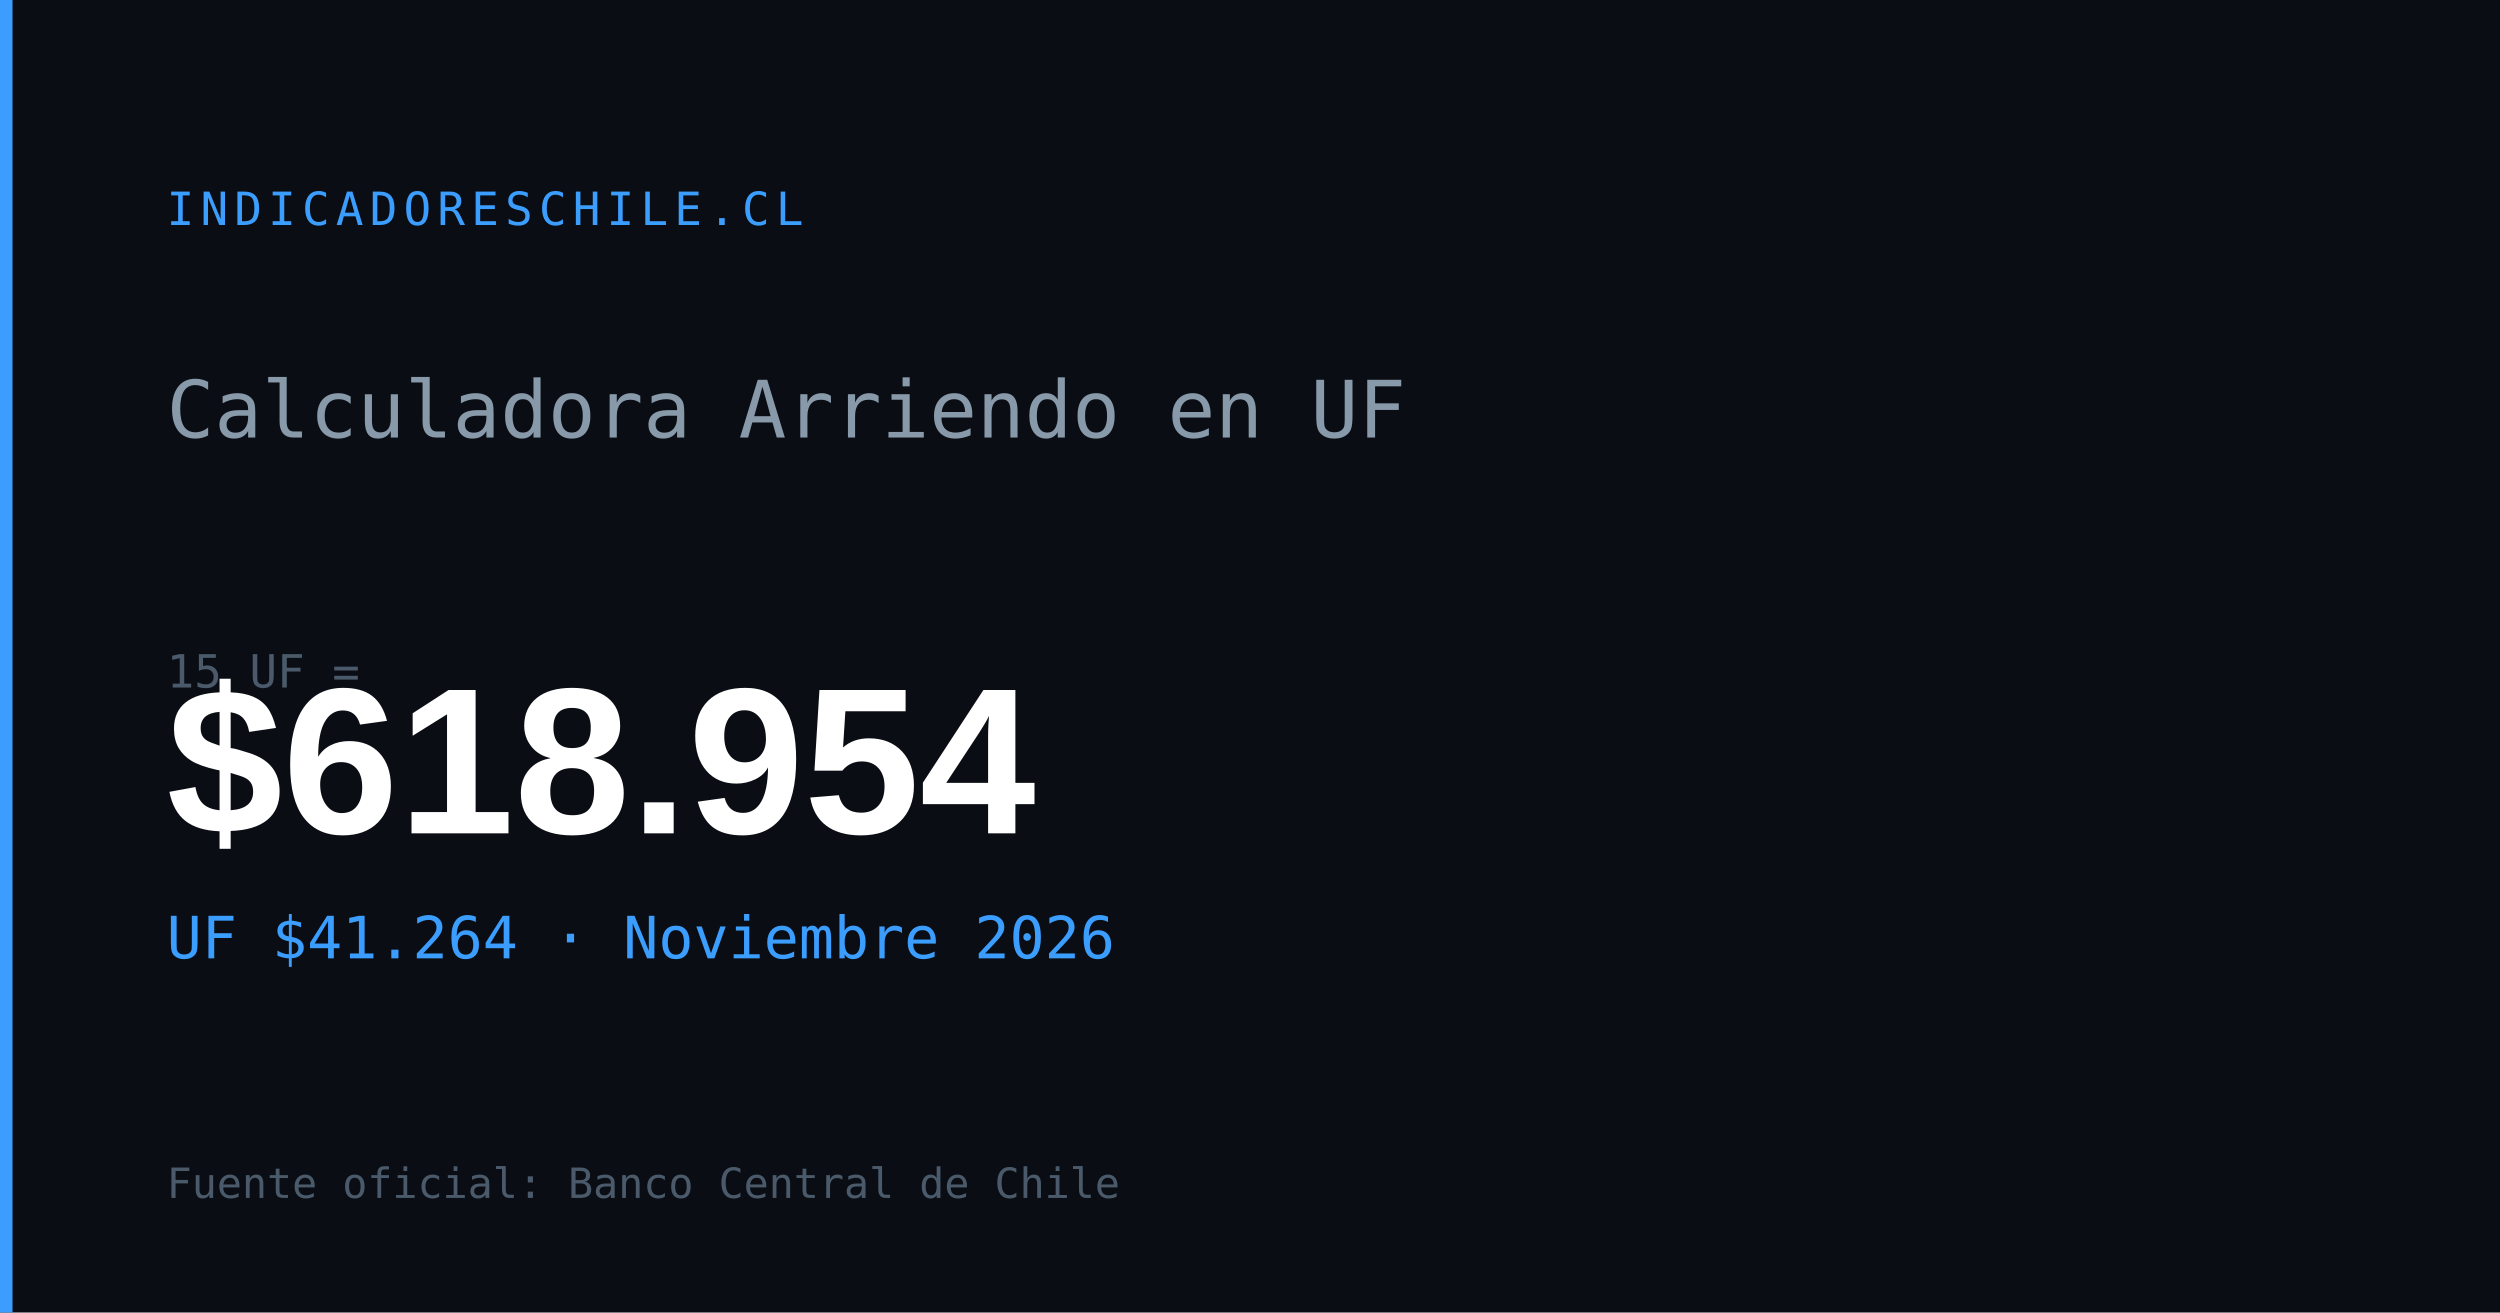
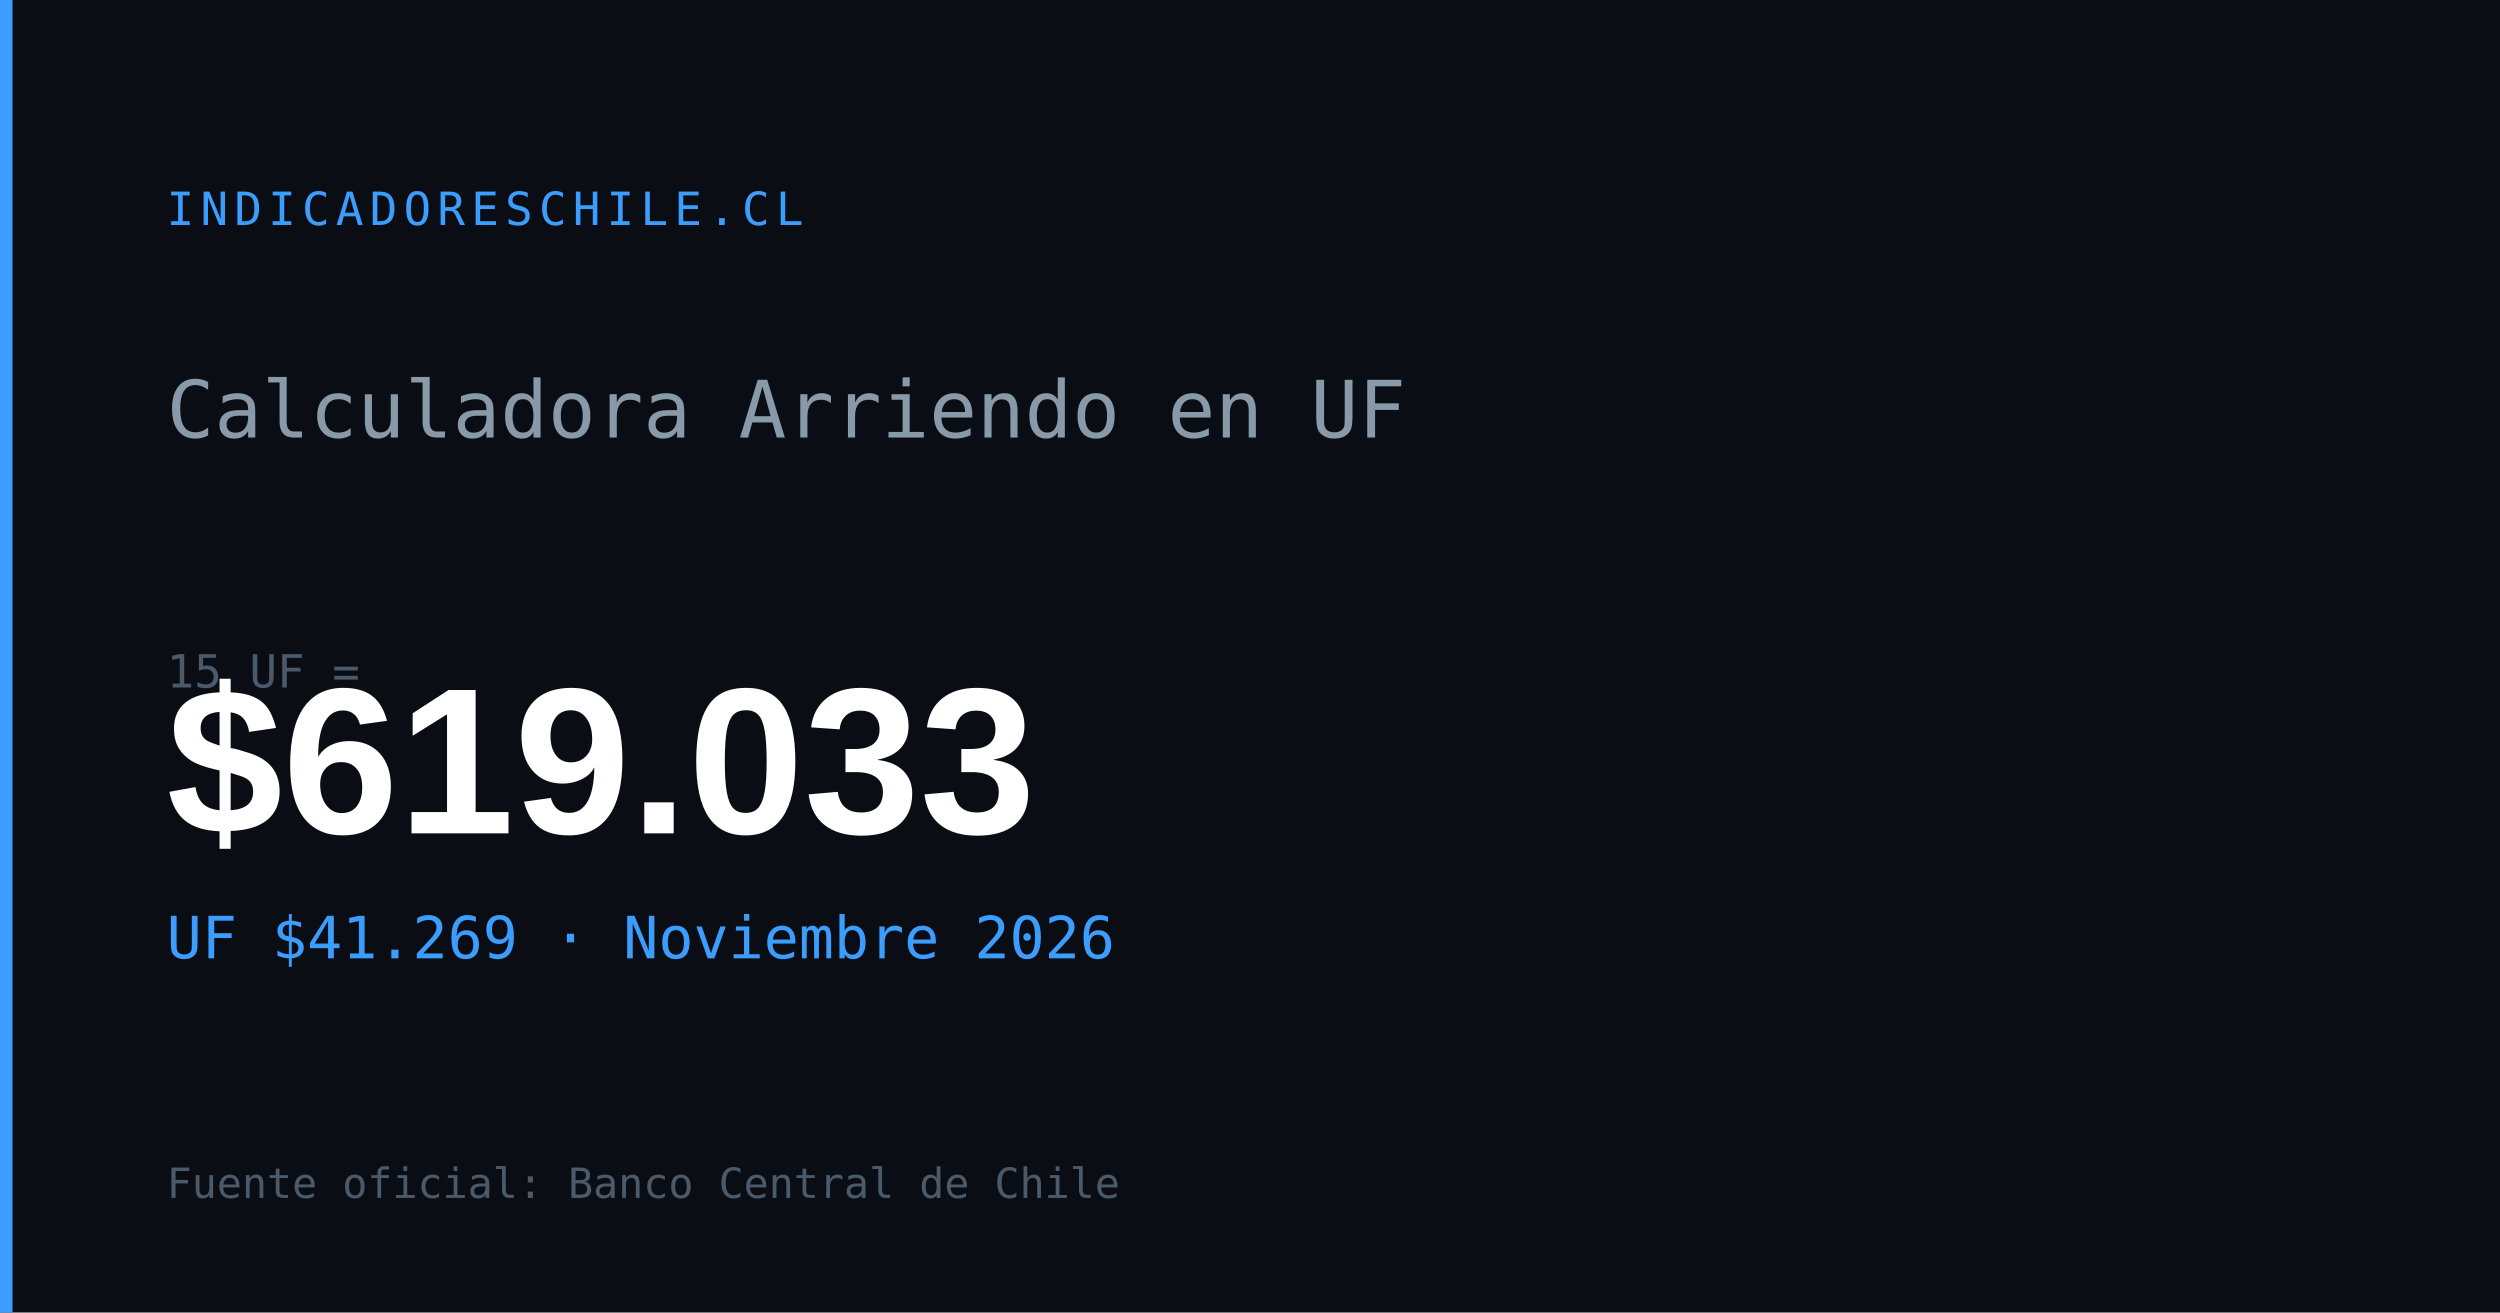
<svg xmlns="http://www.w3.org/2000/svg" width="1200" height="630" viewBox="0 0 1200 630">
  <rect width="1200" height="630" fill="#0a0e14" />
  <rect x="0" y="0" width="6" height="630" fill="#3b9eff" />
  <text x="80" y="108" font-family="monospace" font-size="22" fill="#3b9eff" letter-spacing="3">INDICADORESCHILE.CL</text>
  <text x="80" y="210" font-family="monospace" font-size="38" fill="#8899aa">Calculadora Arriendo en UF</text>
  <text x="80" y="330" font-family="monospace" font-size="22" fill="#4a5a6a">15 UF =</text>
-   <text x="80" y="400" font-family="Arial,sans-serif" font-size="100" font-weight="700" fill="#ffffff" id="og-arriendo-val">$618.954</text>
-   <text x="80" y="460" font-family="monospace" font-size="28" fill="#3b9eff" id="og-arriendo-uf">UF $41.264 · Noviembre 2026</text>
+   <text x="80" y="400" font-family="Arial,sans-serif" font-size="100" font-weight="700" fill="#ffffff" id="og-arriendo-val">$619.033</text>
+   <text x="80" y="460" font-family="monospace" font-size="28" fill="#3b9eff" id="og-arriendo-uf">UF $41.269 · Noviembre 2026</text>
  <text x="80" y="575" font-family="monospace" font-size="20" fill="#4a5a6a">Fuente oficial: Banco Central de Chile</text>
</svg>
